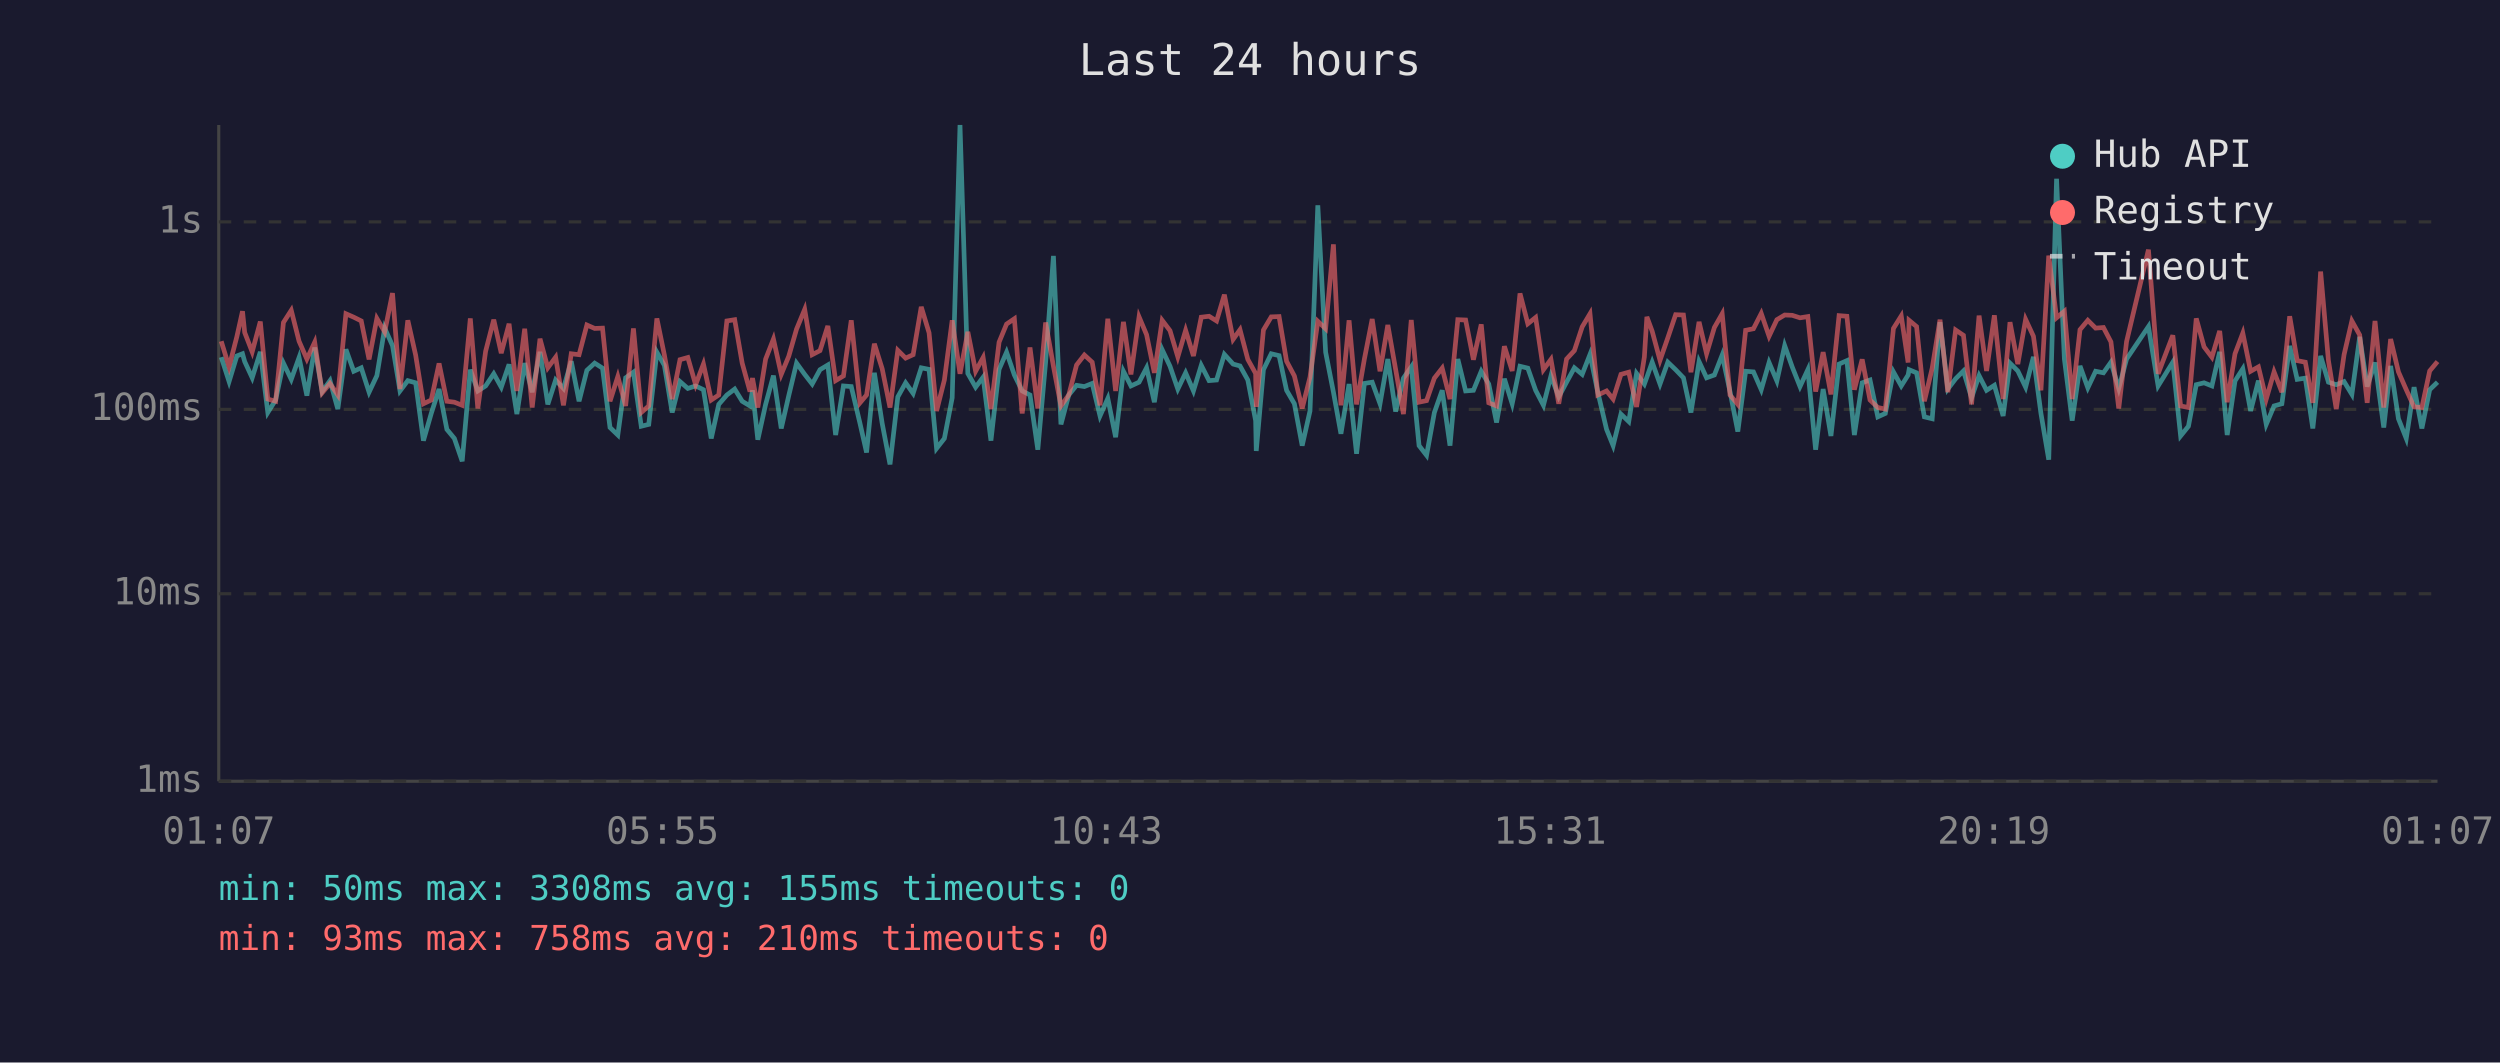
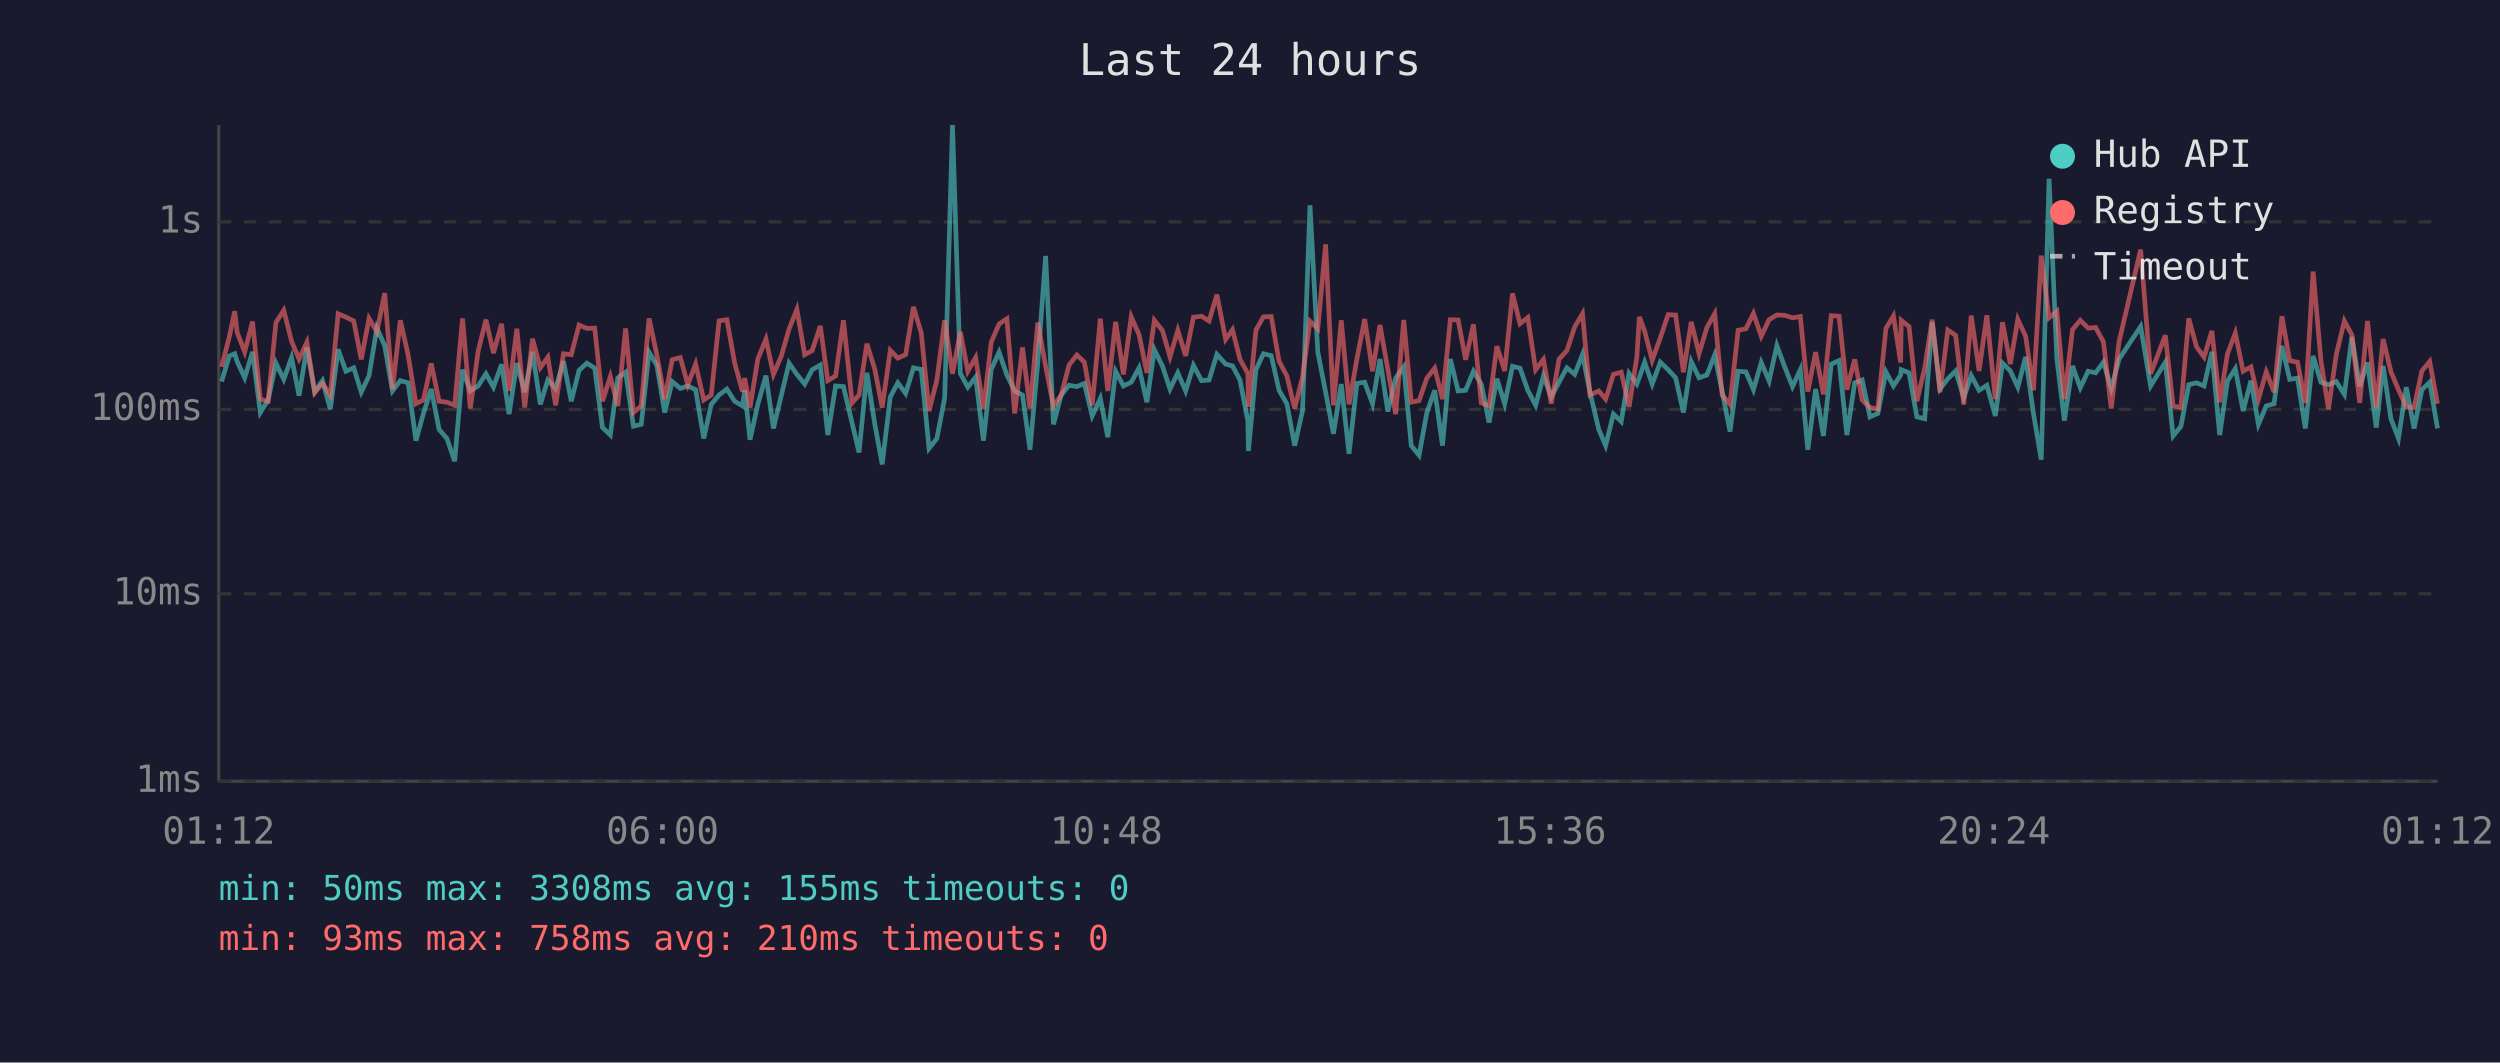
<svg xmlns="http://www.w3.org/2000/svg" viewBox="0 0 800 340" font-family="monospace" font-size="12">
  <rect width="800" height="340" fill="#1a1a2e" />
  <text x="400" y="24" fill="#e0e0e0" font-size="14" text-anchor="middle">Last 24 hours</text>
  <line x1="70" y1="40" x2="70" y2="250" stroke="#444" stroke-width="1" />
  <line x1="70" y1="250" x2="780" y2="250" stroke="#444" stroke-width="1" />
  <line x1="70" y1="250" x2="780" y2="250" stroke="#333" stroke-width="1" stroke-dasharray="4" />
  <text x="65" y="250" fill="#888" text-anchor="end" dominant-baseline="middle">1ms</text>
  <line x1="70" y1="190" x2="780" y2="190" stroke="#333" stroke-width="1" stroke-dasharray="4" />
  <text x="65" y="190" fill="#888" text-anchor="end" dominant-baseline="middle">10ms</text>
  <line x1="70" y1="131" x2="780" y2="131" stroke="#333" stroke-width="1" stroke-dasharray="4" />
  <text x="65" y="131" fill="#888" text-anchor="end" dominant-baseline="middle">100ms</text>
  <line x1="70" y1="71" x2="780" y2="71" stroke="#333" stroke-width="1" stroke-dasharray="4" />
  <text x="65" y="71" fill="#888" text-anchor="end" dominant-baseline="middle">1s</text>
-   <text x="70" y="270" fill="#888" text-anchor="middle">01:07</text>
-   <text x="212" y="270" fill="#888" text-anchor="middle">05:55</text>
-   <text x="354" y="270" fill="#888" text-anchor="middle">10:43</text>
-   <text x="496" y="270" fill="#888" text-anchor="middle">15:31</text>
-   <text x="638" y="270" fill="#888" text-anchor="middle">20:19</text>
-   <text x="780" y="270" fill="#888" text-anchor="middle">01:07</text>
-   <polyline points="70.8,114.3 73.3,122.1 75.8,113.9 77.6,113.2 78.3,115.7 80.7,120.9 83.3,112.6 85.7,132.0 88.2,128.0 90.7,116.2 93.2,121.4 95.7,114.4 98.2,126.6 100.7,111.2 103.1,125.3 105.6,121.8 108.1,130.9 110.7,111.8 113.2,118.8 115.6,117.7 118.1,125.5 120.6,120.2 123.1,105.0 125.6,110.6 128.0,125.1 130.5,121.8 133.0,122.5 135.5,141.0 138.0,132.3 140.5,124.5 143.0,137.4 145.4,140.3 147.9,147.6 150.5,118.3 152.9,125.1 155.4,123.5 158.0,119.6 160.4,123.9 162.9,116.6 165.4,132.5 167.9,116.2 170.3,125.5 172.8,112.6 175.3,129.4 177.8,121.6 180.3,124.3 182.8,115.6 185.3,128.4 187.8,118.5 190.3,116.2 192.8,117.8 195.2,136.8 197.7,139.2 200.2,120.9 202.7,119.1 205.2,136.4 207.6,135.8 210.2,112.7 212.6,116.9 215.1,132.0 217.6,122.1 220.1,124.3 222.6,123.5 225.1,124.7 227.6,140.3 230.0,129.4 232.6,126.4 235.1,124.5 237.5,128.4 240.0,129.9 240.8,124.9 242.5,140.7 245.0,129.4 247.5,120.2 250.0,137.1 252.4,126.6 254.9,116.2 257.5,119.8 259.9,122.9 262.4,118.3 264.9,116.8 267.4,139.2 269.9,123.5 272.4,123.7 275.2,135.5 277.3,144.8 279.8,119.3 282.3,135.5 284.8,148.6 287.3,127.0 289.8,122.5 292.2,125.9 294.8,117.7 297.3,118.2 299.7,143.5 302.2,140.3 304.7,127.3 307.2,40.0 309.7,119.5 312.2,123.9 314.6,120.7 317.1,141.0 319.7,118.2 322.1,112.7 324.6,120.0 327.1,125.1 329.6,126.4 332.1,143.9 334.6,115.9 337.1,81.9 339.5,135.8 342.0,126.4 344.5,123.3 347.0,123.7 349.5,122.7 352.0,133.1 354.5,127.5 357.0,139.9 359.5,118.8 361.9,123.5 364.5,122.3 366.9,117.7 369.4,128.7 371.9,111.9 374.4,117.2 376.9,124.5 379.4,119.3 381.9,125.1 384.4,116.9 386.9,121.8 389.3,121.6 391.8,113.4 394.6,116.5 396.8,117.1 399.3,121.6 401.8,134.6 402.0,144.3 404.3,118.3 406.8,113.2 409.3,113.8 411.7,124.9 414.2,129.2 416.7,142.6 419.2,131.5 421.7,65.7 424.2,112.7 426.7,125.5 429.1,138.8 431.7,122.9 434.1,145.2 436.6,122.7 439.1,122.3 441.6,129.2 444.1,114.9 446.6,131.7 449.1,121.0 451.6,117.4 454.1,142.6 456.5,145.7 459.0,132.0 461.5,124.9 464.0,142.6 466.5,114.9 469.0,125.1 471.5,124.9 474.0,118.8 476.4,122.9 478.9,135.2 481.4,121.2 483.9,129.2 486.4,117.2 488.9,117.8 491.4,124.9 493.9,129.7 496.3,120.3 498.8,127.0 501.3,122.3 503.8,117.7 506.3,119.8 508.8,113.4 511.3,125.5 514.1,137.4 516.2,142.6 518.7,132.5 521.2,134.9 523.7,119.5 526.2,122.9 527.0,120.7 528.7,115.9 531.2,122.9 533.7,115.9 536.2,118.3 538.7,120.9 541.1,132.0 543.7,115.7 546.1,120.9 548.6,120.0 551.1,113.6 553.6,125.3 556.1,138.1 558.6,118.8 561.1,119.0 563.6,124.7 566.1,116.0 568.6,121.9 571.1,110.6 573.5,117.4 576.0,123.7 578.5,118.3 581.0,143.9 583.4,124.5 585.9,139.5 588.5,116.5 591.0,115.4 593.4,139.2 595.9,122.5 598.4,121.6 600.9,133.4 603.3,132.3 605.9,119.0 608.4,123.5 610.6,120.0 610.9,118.3 613.3,119.3 615.8,133.4 618.3,134.0 620.8,103.1 623.3,124.5 625.8,121.2 628.3,118.7 630.9,127.3 633.3,120.2 635.7,124.9 638.2,123.3 641.0,133.1 643.2,116.2 645.7,118.7 648.2,123.9 650.7,114.2 653.1,132.3 655.6,147.1 658.1,57.2 660.6,114.9 663.1,134.6 665.6,117.1 668.1,124.1 670.6,118.8 673.1,119.3 675.5,115.9 678.0,124.3 680.5,114.9 687.5,104.5 690.6,123.5 695.3,115.9 697.8,139.5 700.3,136.4 702.8,123.1 705.3,122.5 707.8,123.5 710.3,112.6 712.7,139.2 715.2,121.9 717.7,118.0 720.2,131.5 722.7,121.8 725.2,135.8 727.7,129.9 730.2,129.2 732.7,110.7 735.1,121.4 737.7,121.0 740.1,137.1 742.6,113.9 745.1,122.3 747.6,123.1 750.1,122.1 752.6,126.2 755.1,107.8 757.5,123.7 760.0,116.0 762.8,136.8 765.0,117.1 767.5,134.0 770.0,140.3 772.5,123.9 775.0,137.1 777.5,124.7 780.0,122.3" fill="none" stroke="#4ecdc4" stroke-width="1.5" opacity="0.6" />
-   <polyline points="70.8,109.2 73.3,117.4 75.8,107.7 77.6,99.6 78.3,106.4 80.7,112.6 83.3,102.9 85.7,127.7 88.2,128.4 90.7,103.2 93.2,99.3 95.7,109.2 98.2,114.9 100.7,109.5 103.1,125.7 105.6,122.7 108.1,126.4 110.7,100.4 113.2,101.5 115.6,102.7 118.1,115.0 120.6,101.9 123.1,106.2 125.6,93.8 128.0,124.5 130.5,102.5 133.0,113.6 135.5,129.2 138.0,128.0 140.5,116.3 143.0,128.4 145.4,128.7 147.9,129.7 150.5,101.9 152.9,130.7 155.4,112.4 158.0,102.3 160.4,113.0 162.9,103.6 165.4,125.1 167.9,105.2 170.3,130.4 172.8,108.4 175.3,117.7 177.8,114.3 180.3,129.7 182.8,113.2 185.3,113.5 187.8,104.0 190.3,105.1 192.8,105.0 195.2,128.4 197.7,120.5 200.2,129.9 202.7,105.1 205.2,132.0 207.6,129.9 210.2,101.9 212.6,113.6 215.1,127.7 217.6,115.1 220.1,114.4 222.6,123.1 225.1,116.5 227.6,128.0 230.0,126.4 232.6,102.7 235.1,102.3 237.5,116.2 240.0,125.3 240.8,121.0 242.5,130.4 245.0,114.9 247.5,108.5 250.0,119.8 252.4,114.0 254.9,105.3 257.5,99.0 259.9,113.5 262.4,112.2 264.9,104.3 267.4,121.8 269.9,120.3 272.4,102.5 275.2,128.9 277.3,126.4 279.8,110.0 282.3,118.0 284.8,130.4 287.3,112.1 289.8,114.6 292.2,113.5 294.8,98.2 297.3,106.5 299.7,131.5 302.2,121.6 304.7,102.5 307.2,119.6 309.7,106.2 312.2,118.8 314.6,114.4 317.1,130.9 319.7,109.5 322.1,103.7 324.6,102.0 327.1,132.3 329.6,111.2 332.1,130.7 334.6,103.2 337.1,117.2 339.5,129.9 342.0,126.4 344.5,116.8 347.0,113.6 349.5,115.9 352.0,129.7 354.5,102.0 357.0,125.1 359.5,103.0 361.9,119.8 364.5,101.4 366.9,107.1 369.4,119.3 371.9,102.5 374.4,105.8 376.9,114.2 379.4,105.7 381.9,113.9 384.4,101.5 386.9,101.2 389.3,102.7 391.8,94.3 394.6,108.6 396.8,105.5 399.3,115.0 401.8,119.5 402.0,130.2 404.3,105.6 406.8,101.4 409.3,101.3 411.7,115.6 414.2,120.3 416.7,130.7 419.2,120.7 421.7,102.8 424.2,105.2 426.7,78.2 429.1,129.7 431.7,102.5 434.1,129.4 436.6,114.9 439.1,102.1 441.6,118.8 444.1,104.0 446.6,118.2 449.1,132.5 451.6,102.4 454.1,128.7 456.5,128.2 459.0,121.0 461.5,117.8 464.0,127.7 466.5,102.3 469.0,102.4 471.5,115.1 474.0,103.8 476.4,128.9 478.9,129.9 481.4,110.8 483.9,118.7 486.4,93.9 488.9,103.6 491.4,101.6 493.9,118.3 496.3,115.0 498.8,129.2 501.3,114.9 503.8,112.2 506.3,104.6 508.8,100.4 511.3,126.4 514.1,125.1 516.2,127.7 518.7,119.8 521.2,119.1 523.7,130.2 526.2,114.2 527.0,101.4 528.7,106.0 531.2,115.3 533.7,108.1 536.2,100.7 538.7,100.8 541.1,119.1 543.7,103.0 546.1,113.2 548.6,104.8 551.1,100.4 553.6,126.4 556.1,129.4 558.6,105.7 561.1,105.2 563.6,100.3 566.1,107.6 568.6,102.3 571.1,100.8 573.5,100.9 576.0,101.7 578.5,101.3 581.0,125.3 583.4,112.7 585.9,126.2 588.5,101.0 591.0,101.2 593.4,124.7 595.9,115.0 598.4,128.0 600.9,130.4 603.3,130.9 605.9,105.1 608.4,101.1 610.6,116.0 610.9,102.5 613.3,104.5 615.8,128.4 618.3,117.8 620.8,102.3 623.3,125.5 625.8,105.6 628.3,107.3 630.9,129.4 633.3,101.0 635.7,118.7 638.2,100.9 641.0,127.7 643.2,103.1 645.7,116.5 648.2,102.2 650.7,107.6 653.1,124.9 655.6,81.8 658.1,101.7 660.6,99.6 663.1,127.7 665.6,105.5 668.1,102.5 670.6,105.0 673.1,104.8 675.5,109.4 678.0,130.7 680.5,109.3 687.5,79.9 690.6,119.6 695.3,107.3 697.8,129.9 700.3,130.4 702.8,101.9 705.3,111.0 707.8,114.3 710.3,105.9 712.7,128.7 715.2,113.2 717.7,106.6 720.2,118.8 722.7,117.4 725.2,127.7 727.7,119.0 730.2,125.5 732.7,101.2 735.1,115.4 737.7,115.9 740.1,128.9 742.6,86.9 745.1,115.4 747.6,130.9 750.1,113.5 752.6,102.7 755.1,107.2 757.5,128.9 760.0,102.7 762.8,130.4 765.0,108.5 767.5,119.0 770.0,124.7 772.5,130.2 775.0,130.4 777.5,118.7 780.0,115.7" fill="none" stroke="#ff6b6b" stroke-width="1.5" opacity="0.6" />
+   <text x="70" y="270" fill="#888" text-anchor="middle">01:12</text>
+   <text x="212" y="270" fill="#888" text-anchor="middle">06:00</text>
+   <text x="354" y="270" fill="#888" text-anchor="middle">10:48</text>
+   <text x="496" y="270" fill="#888" text-anchor="middle">15:36</text>
+   <text x="638" y="270" fill="#888" text-anchor="middle">20:24</text>
+   <text x="780" y="270" fill="#888" text-anchor="middle">01:12</text>
+   <polyline points="70.9,122.1 73.4,113.9 75.1,113.2 75.9,115.7 78.3,120.9 80.8,112.6 83.3,132.0 85.8,128.0 88.3,116.2 90.8,121.4 93.3,114.4 95.7,126.6 98.2,111.2 100.7,125.3 103.2,121.8 105.7,130.9 108.2,111.8 110.7,118.8 113.2,117.7 115.6,125.5 118.1,120.2 120.6,105.0 123.1,110.6 125.6,125.1 128.1,121.8 130.6,122.5 133.1,141.0 135.5,132.3 138.0,124.5 140.5,137.4 143.0,140.3 145.5,147.6 148.0,118.3 150.5,125.1 153.0,123.5 155.5,119.6 157.9,123.9 160.5,116.6 162.9,132.5 165.4,116.2 167.9,125.5 170.4,112.6 172.9,129.4 175.3,121.6 177.8,124.3 180.3,115.6 182.8,128.4 185.3,118.5 187.8,116.2 190.3,117.8 192.8,136.8 195.3,139.2 197.7,120.9 200.2,119.1 202.7,136.4 205.2,135.8 207.7,112.7 210.2,116.9 212.7,132.0 215.1,122.1 217.7,124.3 220.1,123.5 222.6,124.7 225.2,140.3 227.6,129.4 230.1,126.4 232.6,124.5 235.1,128.4 237.6,129.9 238.3,124.9 240.0,140.7 242.5,129.4 245.1,120.2 247.5,137.1 250.0,126.6 252.5,116.2 255.0,119.8 257.5,122.9 259.9,118.3 262.5,116.8 264.9,139.2 267.4,123.5 269.9,123.7 272.7,135.5 274.9,144.8 277.4,119.3 279.9,135.5 282.3,148.6 284.9,127.0 287.3,122.5 289.8,125.9 292.3,117.7 294.8,118.2 297.3,143.5 299.8,140.3 302.3,127.3 304.8,40.0 307.3,119.5 309.7,123.9 312.2,120.7 314.7,141.0 317.2,118.2 319.7,112.7 322.2,120.0 324.7,125.1 327.2,126.4 329.6,143.9 332.1,115.9 334.6,81.9 337.1,135.8 339.6,126.4 342.1,123.3 344.6,123.7 347.0,122.7 349.5,133.1 352.1,127.5 354.5,139.9 357.0,118.8 359.5,123.5 362.0,122.3 364.5,117.7 367.0,128.7 369.4,111.9 372.0,117.2 374.4,124.5 376.9,119.3 379.4,125.1 381.9,116.9 384.5,121.8 386.9,121.6 389.4,113.4 392.2,116.5 394.4,117.1 396.8,121.6 399.3,134.6 399.5,144.3 401.9,118.3 404.3,113.2 406.8,113.8 409.3,124.9 411.8,129.2 414.3,142.6 416.8,131.5 419.2,65.7 421.7,112.7 424.2,125.5 426.7,138.8 429.2,122.9 431.7,145.2 434.2,122.7 436.7,122.3 439.2,129.2 441.6,114.9 444.1,131.7 446.6,121.0 449.2,117.4 451.6,142.6 454.1,145.7 456.6,132.0 459.1,124.9 461.6,142.6 464.1,114.9 466.6,125.1 469.0,124.9 471.5,118.8 474.0,122.9 476.5,135.2 479.0,121.2 481.5,129.2 484.0,117.2 486.4,117.8 488.9,124.9 491.4,129.7 493.9,120.3 496.4,127.0 498.9,122.3 501.4,117.7 503.9,119.8 506.4,113.4 508.8,125.5 511.6,137.4 513.8,142.6 516.3,132.5 518.8,134.9 521.3,119.5 523.8,122.9 524.6,120.7 526.3,115.9 528.7,122.9 531.3,115.9 533.8,118.3 536.2,120.9 538.7,132.0 541.2,115.7 543.7,120.9 546.2,120.0 548.7,113.6 551.1,125.3 553.6,138.1 556.2,118.8 558.7,119.0 561.1,124.7 563.6,116.0 566.1,121.9 568.6,110.6 571.1,117.4 573.6,123.7 576.1,118.3 578.5,143.9 581.0,124.5 583.5,139.5 586.0,116.5 588.5,115.4 591.0,139.2 593.5,122.5 595.9,121.6 598.4,133.4 600.9,132.3 603.5,119.0 605.9,123.5 608.2,120.0 608.4,118.3 610.9,119.3 613.4,133.4 615.9,134.0 618.3,103.1 620.8,124.5 623.3,121.2 625.8,118.7 628.4,127.3 630.8,120.2 633.3,124.9 635.8,123.3 638.5,133.1 640.8,116.2 643.3,118.7 645.7,123.9 648.2,114.2 650.7,132.3 653.2,147.1 655.7,57.2 658.2,114.9 660.6,134.6 663.2,117.1 665.7,124.1 668.2,118.8 670.6,119.3 673.1,115.9 675.6,124.3 678.1,114.9 685.0,104.5 688.2,123.5 692.9,115.9 695.4,139.5 697.9,136.4 700.4,123.1 702.9,122.5 705.3,123.5 707.8,112.6 710.3,139.2 712.8,121.9 715.3,118.0 717.8,131.5 720.3,121.8 722.7,135.8 725.2,129.9 727.7,129.2 730.2,110.7 732.7,121.4 735.2,121.0 737.7,137.1 740.2,113.9 742.7,122.3 745.1,123.1 747.6,122.1 750.2,126.2 752.6,107.8 755.1,123.7 757.6,116.0 760.4,136.8 762.6,117.1 765.1,134.0 767.5,140.3 770.0,123.9 772.5,137.1 775.0,124.7 777.5,122.3 780.0,137.1" fill="none" stroke="#4ecdc4" stroke-width="1.5" opacity="0.6" />
+   <polyline points="70.9,117.4 73.4,107.7 75.1,99.6 75.9,106.4 78.3,112.6 80.8,102.9 83.3,127.7 85.8,128.4 88.3,103.2 90.8,99.3 93.3,109.2 95.7,114.9 98.2,109.5 100.7,125.7 103.2,122.7 105.7,126.4 108.2,100.4 110.7,101.5 113.2,102.7 115.6,115.0 118.1,101.9 120.6,106.2 123.1,93.8 125.6,124.5 128.1,102.5 130.6,113.6 133.1,129.2 135.5,128.0 138.0,116.3 140.5,128.4 143.0,128.7 145.5,129.7 148.0,101.9 150.5,130.7 153.0,112.4 155.5,102.3 157.9,113.0 160.5,103.6 162.9,125.1 165.4,105.2 167.9,130.4 170.4,108.4 172.9,117.7 175.3,114.3 177.8,129.7 180.3,113.2 182.8,113.5 185.3,104.0 187.8,105.1 190.3,105.0 192.8,128.4 195.3,120.5 197.7,129.9 200.2,105.1 202.7,132.0 205.2,129.9 207.7,101.9 210.2,113.6 212.7,127.7 215.1,115.1 217.7,114.4 220.1,123.1 222.6,116.5 225.2,128.0 227.6,126.4 230.1,102.7 232.6,102.3 235.1,116.2 237.6,125.3 238.3,121.0 240.0,130.4 242.5,114.9 245.1,108.5 247.5,119.8 250.0,114.0 252.5,105.3 255.0,99.0 257.5,113.5 259.9,112.2 262.5,104.3 264.9,121.8 267.4,120.3 269.9,102.5 272.7,128.9 274.9,126.4 277.4,110.0 279.9,118.0 282.3,130.4 284.9,112.1 287.3,114.6 289.8,113.5 292.3,98.2 294.8,106.5 297.3,131.5 299.8,121.6 302.3,102.5 304.8,119.6 307.3,106.2 309.7,118.8 312.2,114.4 314.7,130.9 317.2,109.5 319.7,103.7 322.2,102.0 324.7,132.3 327.2,111.2 329.6,130.7 332.1,103.2 334.6,117.2 337.1,129.9 339.6,126.4 342.1,116.8 344.6,113.6 347.0,115.9 349.5,129.7 352.1,102.0 354.5,125.1 357.0,103.0 359.5,119.8 362.0,101.4 364.5,107.1 367.0,119.3 369.4,102.5 372.0,105.8 374.4,114.2 376.9,105.7 379.4,113.9 381.9,101.5 384.5,101.2 386.9,102.7 389.4,94.3 392.2,108.6 394.4,105.5 396.8,115.0 399.3,119.5 399.5,130.2 401.9,105.6 404.3,101.4 406.8,101.3 409.3,115.6 411.8,120.3 414.3,130.7 416.8,120.7 419.2,102.8 421.7,105.2 424.2,78.2 426.7,129.7 429.2,102.5 431.7,129.4 434.2,114.9 436.7,102.1 439.2,118.8 441.6,104.0 444.1,118.2 446.6,132.5 449.2,102.4 451.6,128.7 454.1,128.2 456.6,121.0 459.1,117.8 461.6,127.7 464.1,102.3 466.6,102.4 469.0,115.1 471.5,103.8 474.0,128.9 476.5,129.9 479.0,110.8 481.5,118.7 484.0,93.9 486.4,103.6 488.9,101.6 491.4,118.3 493.9,115.0 496.4,129.2 498.9,114.9 501.4,112.2 503.9,104.6 506.4,100.4 508.8,126.4 511.6,125.1 513.8,127.7 516.3,119.8 518.8,119.1 521.3,130.2 523.8,114.2 524.6,101.4 526.3,106.0 528.7,115.3 531.3,108.1 533.8,100.7 536.2,100.8 538.7,119.1 541.2,103.0 543.7,113.2 546.2,104.8 548.7,100.4 551.1,126.4 553.6,129.4 556.2,105.7 558.7,105.2 561.1,100.3 563.6,107.6 566.1,102.3 568.6,100.8 571.1,100.9 573.6,101.7 576.1,101.3 578.5,125.3 581.0,112.7 583.5,126.2 586.0,101.0 588.5,101.2 591.0,124.7 593.5,115.0 595.9,128.0 598.4,130.4 600.9,130.9 603.5,105.1 605.9,101.1 608.2,116.0 608.4,102.5 610.9,104.5 613.4,128.4 615.9,117.8 618.3,102.3 620.8,125.5 623.3,105.6 625.8,107.3 628.4,129.4 630.8,101.0 633.3,118.7 635.8,100.9 638.5,127.7 640.8,103.1 643.3,116.5 645.7,102.2 648.2,107.6 650.7,124.9 653.2,81.8 655.7,101.7 658.2,99.6 660.6,127.7 663.2,105.5 665.7,102.5 668.2,105.0 670.6,104.8 673.1,109.4 675.6,130.7 678.1,109.3 685.0,79.9 688.2,119.6 692.9,107.3 695.4,129.9 697.9,130.4 700.4,101.9 702.9,111.0 705.3,114.3 707.8,105.9 710.3,128.7 712.8,113.2 715.3,106.6 717.8,118.8 720.3,117.4 722.7,127.7 725.2,119.0 727.7,125.5 730.2,101.2 732.7,115.4 735.2,115.9 737.7,128.9 740.2,86.9 742.7,115.4 745.1,130.9 747.6,113.5 750.2,102.7 752.6,107.2 755.1,128.9 757.6,102.7 760.4,130.4 762.6,108.5 765.1,119.0 767.5,124.7 770.0,130.2 772.5,130.4 775.0,118.7 777.5,115.7 780.0,129.2" fill="none" stroke="#ff6b6b" stroke-width="1.5" opacity="0.6" />
  <circle cx="660" cy="50" r="4" fill="#4ecdc4" />
  <text x="670" y="50" fill="#e0e0e0" dominant-baseline="middle">Hub API</text>
  <circle cx="660" cy="68" r="4" fill="#ff6b6b" />
  <text x="670" y="68" fill="#e0e0e0" dominant-baseline="middle">Registry</text>
  <line x1="656" y1="82" x2="664" y2="82" stroke="#e0e0e0" stroke-width="1.5" stroke-dasharray="4,3" opacity="0.7" />
  <text x="670" y="86" fill="#e0e0e0" dominant-baseline="middle">Timeout</text>
  <text x="70" y="288" fill="#4ecdc4" font-size="11">min: 50ms  max: 3308ms  avg: 155ms  timeouts: 0</text>
  <text x="70" y="304" fill="#ff6b6b" font-size="11">min: 93ms  max: 758ms  avg: 210ms  timeouts: 0</text>
</svg>
